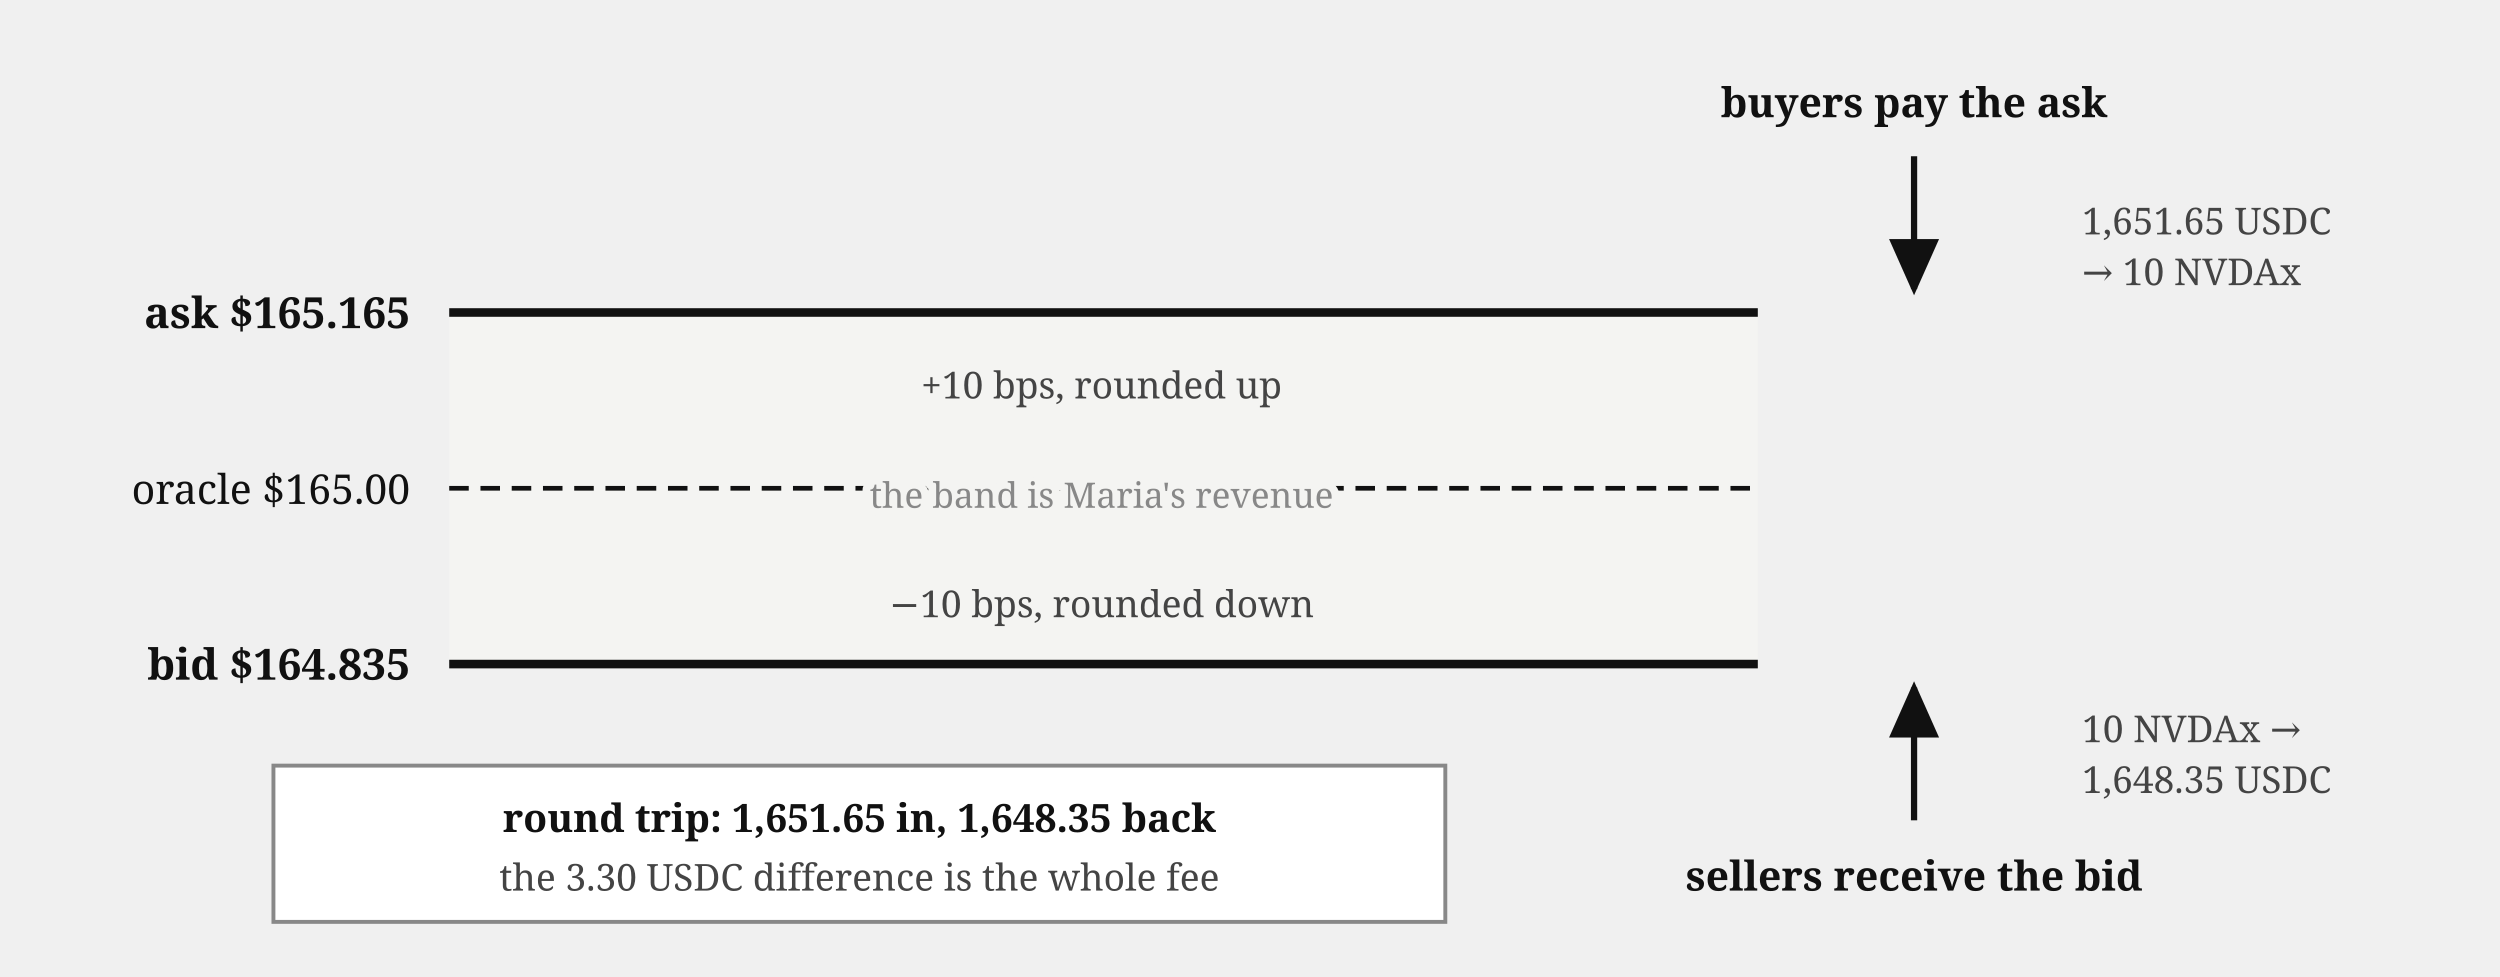
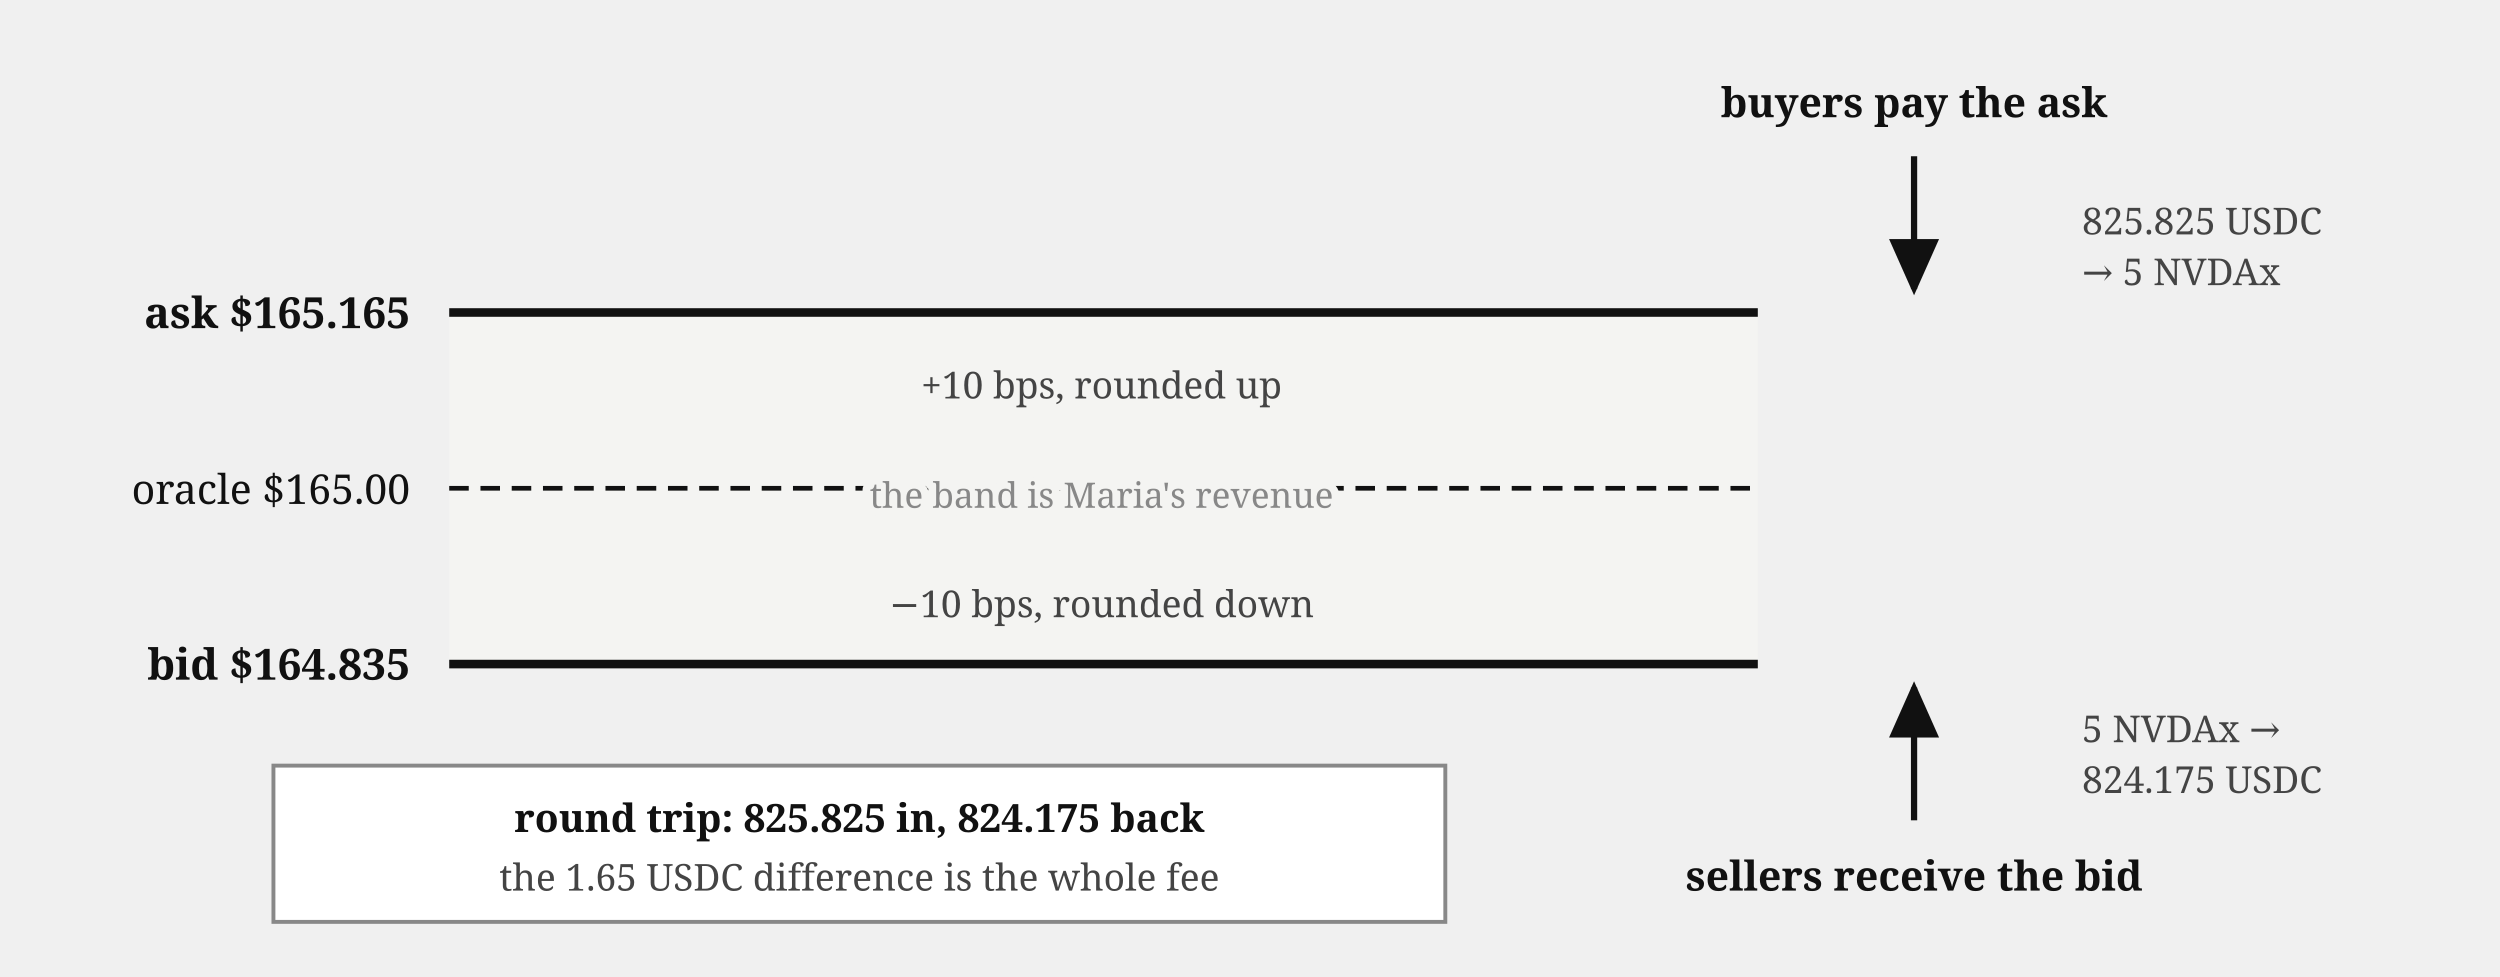
<svg xmlns="http://www.w3.org/2000/svg" viewBox="0 0 640 250" font-family="Georgia, serif" fill="#111">
  <defs>
    <marker id="propamm-band-arr" markerWidth="9" markerHeight="8" refX="8" refY="4" orient="auto">
      <path d="M0,0 L9,4 L0,8 z" fill="#111" />
    </marker>
  </defs>
  <rect x="115" y="80" width="335" height="90" fill="#f4f4f2" />
  <line x1="115" y1="80" x2="450" y2="80" stroke="#111" stroke-width="2.2" />
  <text x="105" y="84" font-size="11" font-weight="bold" text-anchor="end">ask $165.165</text>
  <line x1="115" y1="125" x2="450" y2="125" stroke="#111" stroke-width="1.2" stroke-dasharray="5,3" />
  <text x="105" y="129" font-size="10.5" text-anchor="end">oracle $165.00</text>
  <line x1="115" y1="170" x2="450" y2="170" stroke="#111" stroke-width="2.2" />
  <text x="105" y="174" font-size="11" font-weight="bold" text-anchor="end">bid $164.835</text>
  <text x="282" y="102" font-size="9.5" fill="#444" text-anchor="middle">+10 bps, rounded up</text>
  <text x="282" y="158" font-size="9.5" fill="#444" text-anchor="middle">−10 bps, rounded down</text>
  <text x="282" y="130" font-size="9" fill="#888" text-anchor="middle" stroke="#f4f4f2" stroke-width="4" paint-order="stroke" stroke-linejoin="round">the band is Maria's revenue</text>
  <path d="M 490,40 L 490,74" stroke="#111" stroke-width="1.6" marker-end="url(#propamm-band-arr)" />
  <text x="490" y="30" font-size="10.5" font-weight="bold" text-anchor="middle">buyers pay the ask</text>
-   <text x="533" y="60" font-size="9.5" fill="#444">1,651.65 USDC</text>
-   <text x="533" y="73" font-size="9.5" fill="#444">→ 10 NVDAx</text>
+   <text x="533" y="60" font-size="9.5" fill="#444">825.825 USDC</text>
+   <text x="533" y="73" font-size="9.5" fill="#444">→ 5 NVDAx</text>
  <path d="M 490,210 L 490,176" stroke="#111" stroke-width="1.6" marker-end="url(#propamm-band-arr)" />
  <text x="490" y="228" font-size="10.5" font-weight="bold" text-anchor="middle">sellers receive the bid</text>
-   <text x="533" y="190" font-size="9.5" fill="#444">10 NVDAx →</text>
-   <text x="533" y="203" font-size="9.5" fill="#444">1,648.35 USDC</text>
+   <text x="533" y="190" font-size="9.5" fill="#444">5 NVDAx →</text>
+   <text x="533" y="203" font-size="9.5" fill="#444">824.175 USDC</text>
  <rect x="70" y="196" width="300" height="40" fill="#fff" stroke="#888" stroke-width="1" />
-   <text x="220" y="213" font-size="10" font-weight="bold" text-anchor="middle">round trip: 1,651.65 in, 1,648.35 back</text>
-   <text x="220" y="228" font-size="9.5" fill="#444" text-anchor="middle">the 3.30 USDC difference is the whole fee</text>
+   <text x="220" y="213" font-size="10" font-weight="bold" text-anchor="middle">round trip: 825.825 in, 824.175 back</text>
+   <text x="220" y="228" font-size="9.5" fill="#444" text-anchor="middle">the 1.65 USDC difference is the whole fee</text>
</svg>
